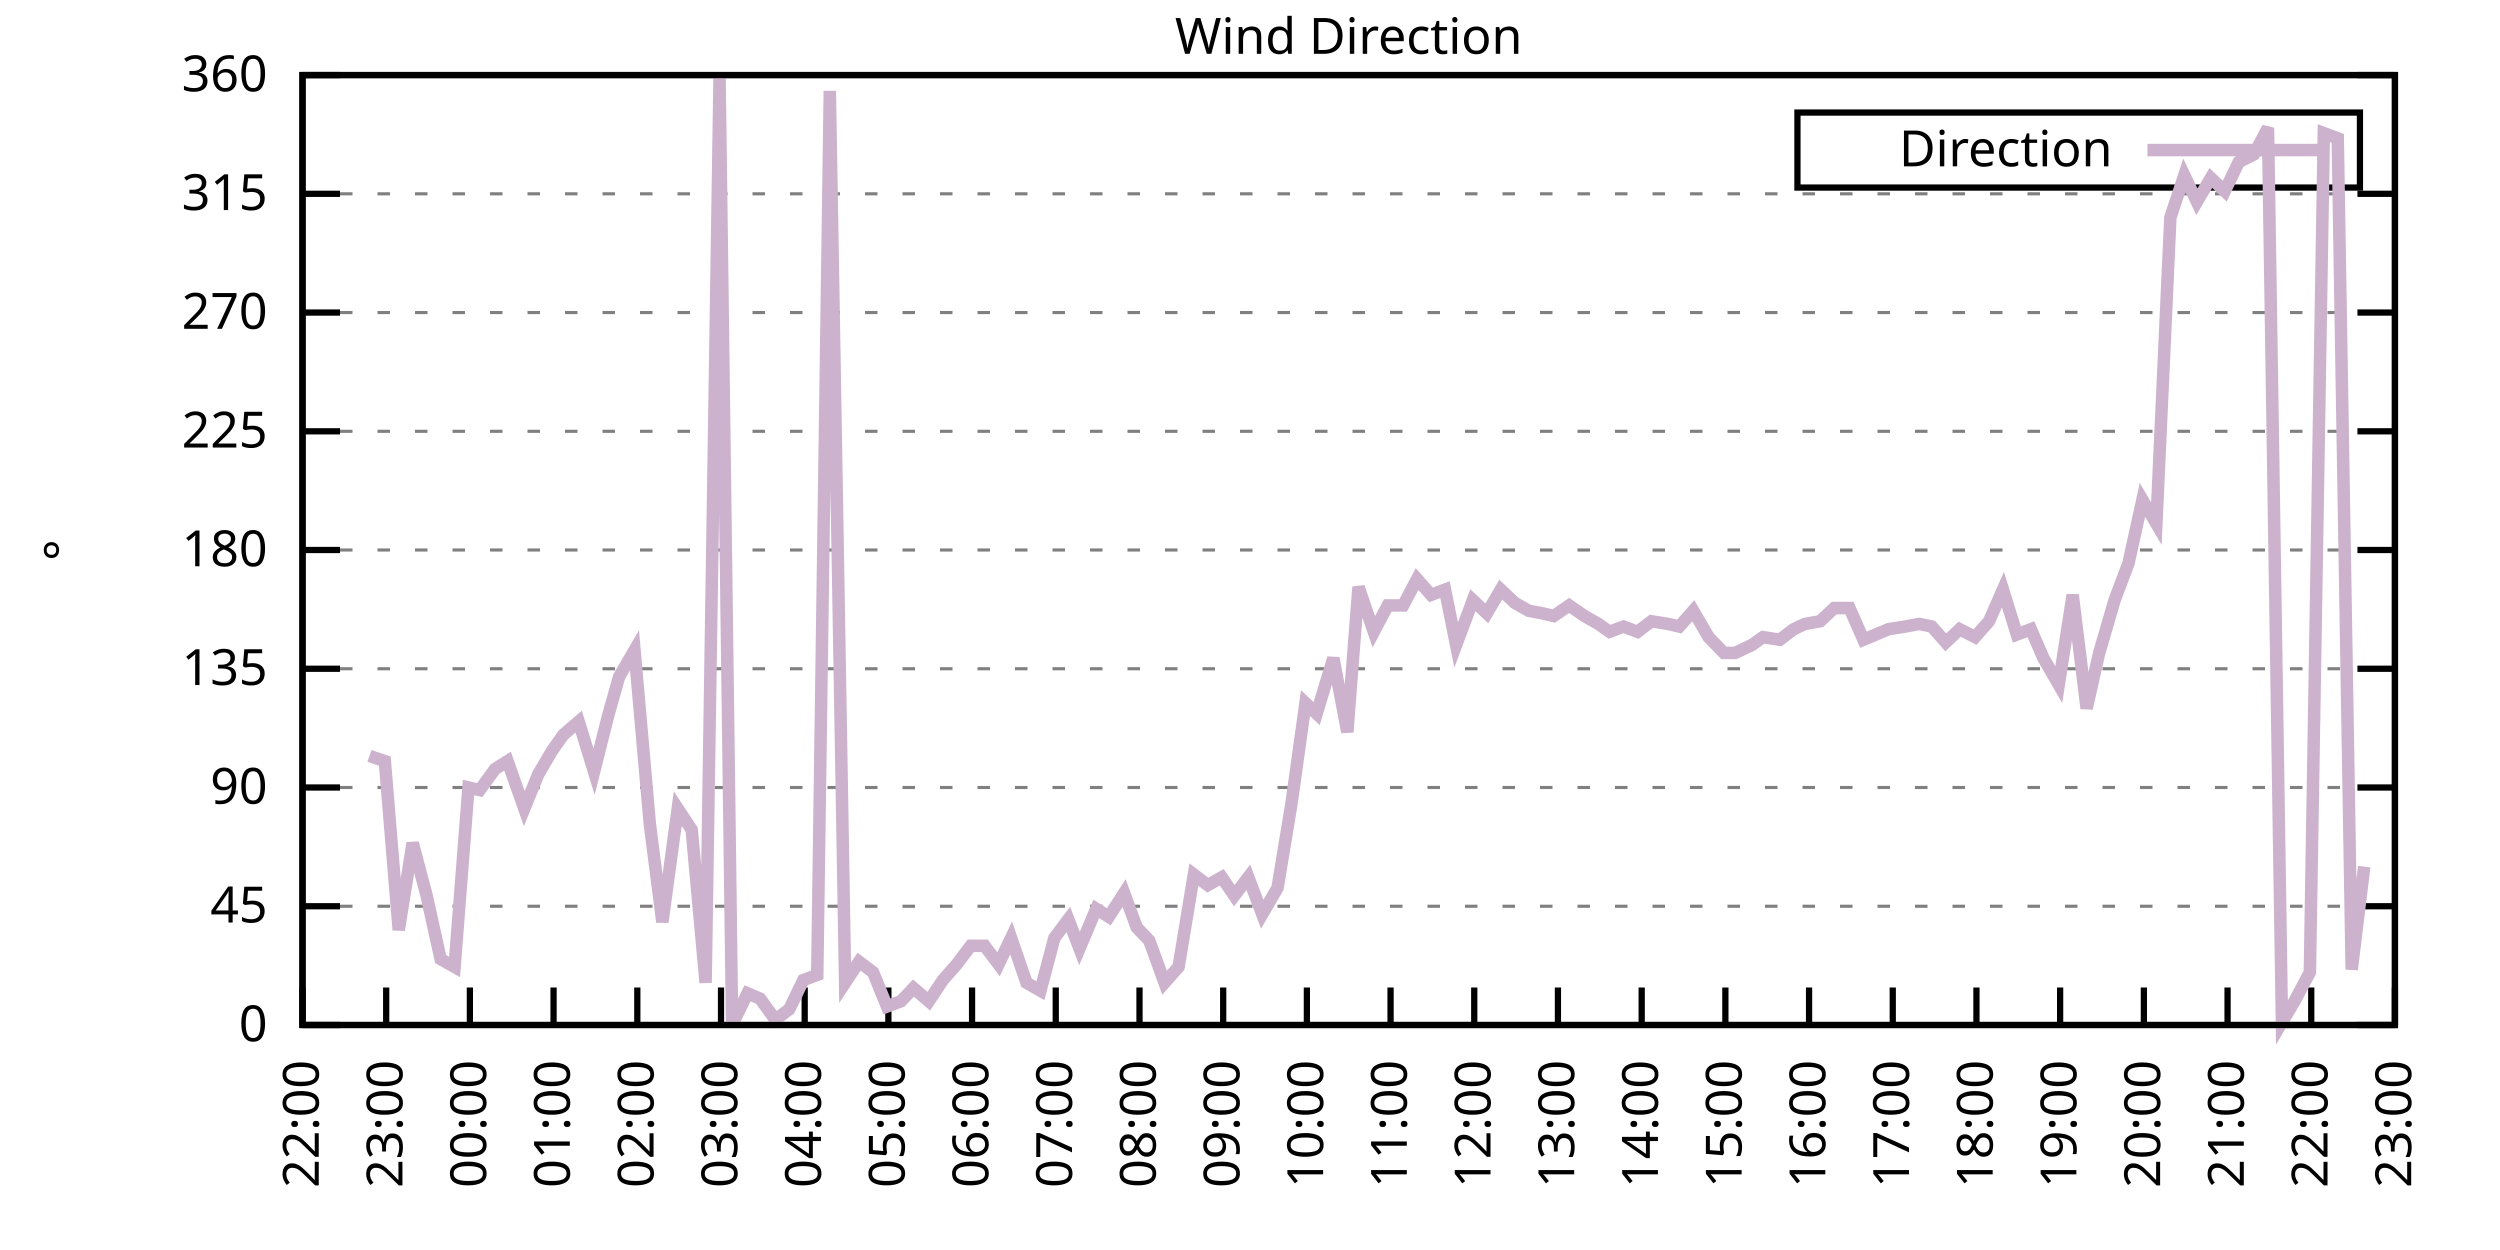
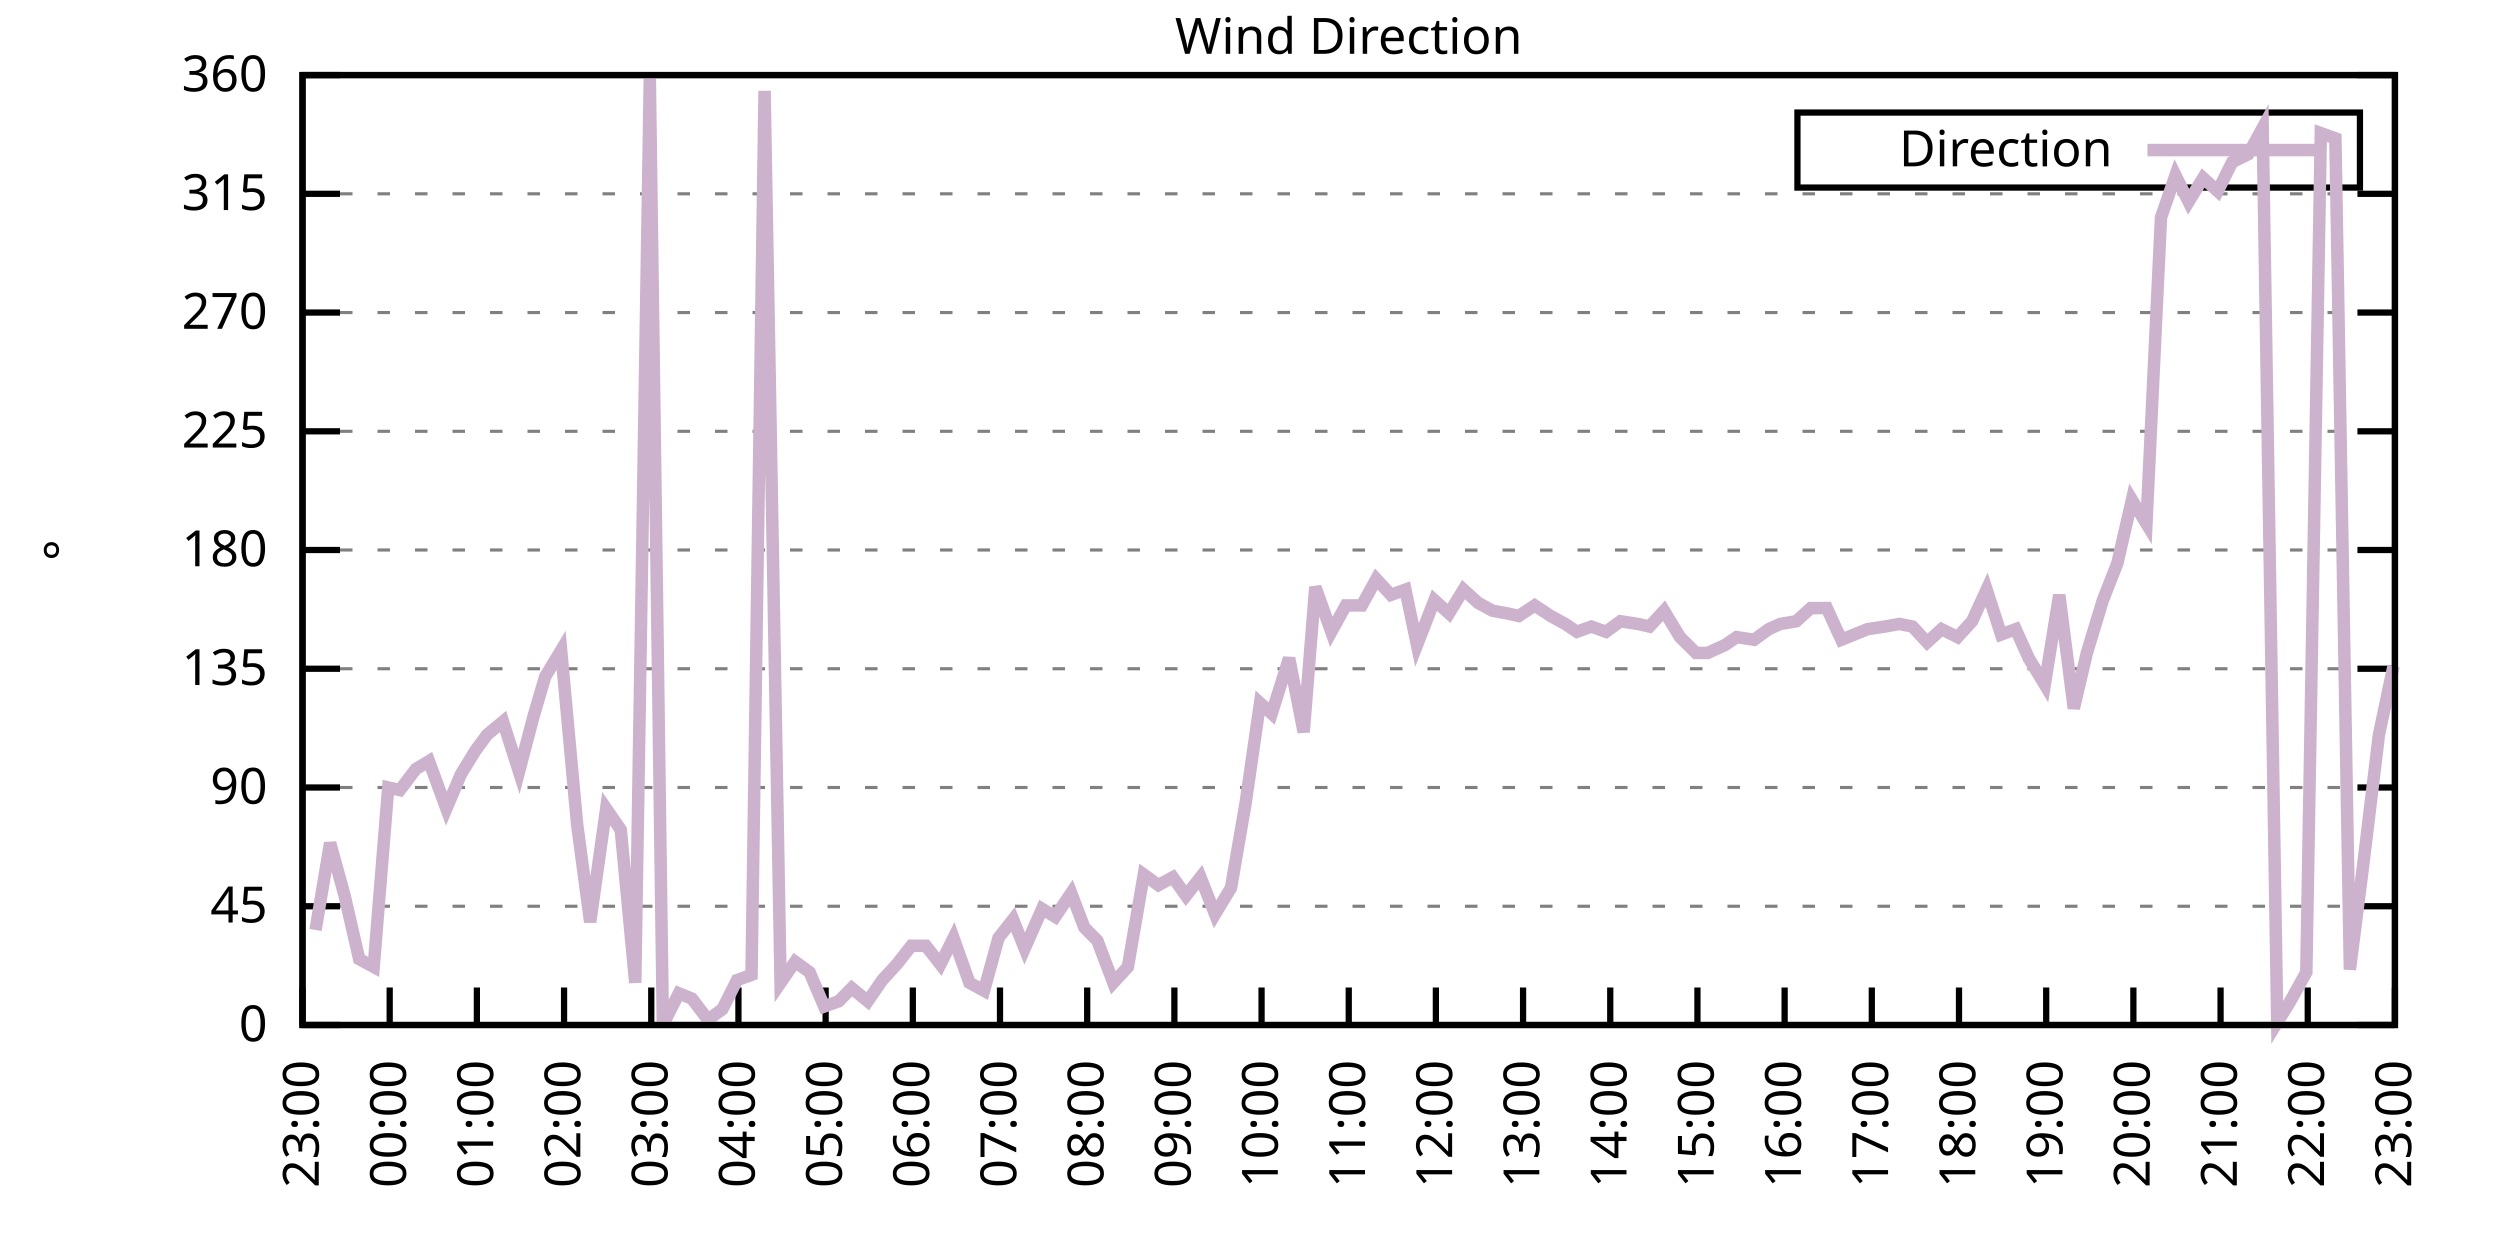
<svg xmlns="http://www.w3.org/2000/svg" xmlns:xlink="http://www.w3.org/1999/xlink" width="400" height="200" viewBox="0 0 400 200">
  <g id="gnuplot_canvas">
    <rect x="0" y="0" width="400" height="200" fill="none" />
    <defs>
      <circle id="gpDot" r="0.5" stroke-width="0.5" stroke="currentColor" />
      <path id="gpPt0" stroke-width="0.333" stroke="currentColor" d="M-1,0 h2 M0,-1 v2" />
      <path id="gpPt1" stroke-width="0.333" stroke="currentColor" d="M-1,-1 L1,1 M1,-1 L-1,1" />
      <path id="gpPt2" stroke-width="0.333" stroke="currentColor" d="M-1,0 L1,0 M0,-1 L0,1 M-1,-1 L1,1 M-1,1 L1,-1" />
      <rect id="gpPt3" stroke-width="0.333" stroke="currentColor" x="-1" y="-1" width="2" height="2" />
      <rect id="gpPt4" stroke-width="0.333" stroke="currentColor" fill="currentColor" x="-1" y="-1" width="2" height="2" />
      <circle id="gpPt5" stroke-width="0.333" stroke="currentColor" cx="0" cy="0" r="1" />
      <use xlink:href="#gpPt5" id="gpPt6" fill="currentColor" stroke="none" />
      <path id="gpPt7" stroke-width="0.333" stroke="currentColor" d="M0,-1.33 L-1.33,0.67 L1.33,0.67 z" />
      <use xlink:href="#gpPt7" id="gpPt8" fill="currentColor" stroke="none" />
      <use xlink:href="#gpPt7" id="gpPt9" stroke="currentColor" transform="rotate(180)" />
      <use xlink:href="#gpPt9" id="gpPt10" fill="currentColor" stroke="none" />
      <use xlink:href="#gpPt3" id="gpPt11" stroke="currentColor" transform="rotate(45)" />
      <use xlink:href="#gpPt11" id="gpPt12" fill="currentColor" stroke="none" />
      <path id="gpPt13" stroke-width="0.333" stroke="currentColor" d="M0,1.330 L1.265,0.411 L0.782,-1.067 L-0.782,-1.076 L-1.265,0.411 z" />
      <use xlink:href="#gpPt13" id="gpPt14" fill="currentColor" stroke="none" />
      <filter id="textbox" filterUnits="objectBoundingBox" x="0" y="0" height="1" width="1">
        <feFlood flood-color="white" flood-opacity="1" result="bgnd" />
        <feComposite in="SourceGraphic" in2="bgnd" operator="atop" />
      </filter>
      <filter id="greybox" filterUnits="objectBoundingBox" x="0" y="0" height="1" width="1">
        <feFlood flood-color="lightgrey" flood-opacity="1" result="grey" />
        <feComposite in="SourceGraphic" in2="grey" operator="atop" />
      </filter>
    </defs>
    <g fill="none" color="white" stroke="currentColor" stroke-width="1.00" stroke-linecap="butt" stroke-linejoin="miter">
</g>
    <g fill="none" color="black" stroke="currentColor" stroke-width="1.00" stroke-linecap="butt" stroke-linejoin="miter">
      <g stroke="none" shape-rendering="crispEdges">
        <polygon fill="rgb(255, 255, 255)" points="48.40,164.00 383.18,164.00 383.18,12.02 48.40,12.02 " />
      </g>
    </g>
    <g fill="none" color="black" stroke="currentColor" stroke-width="1.00" stroke-linecap="butt" stroke-linejoin="miter">
</g>
    <g fill="none" color="black" stroke="black" stroke-width="0.50" stroke-linecap="butt" stroke-linejoin="miter">
</g>
    <g fill="none" color="gray" stroke="currentColor" stroke-width="0.50" stroke-linecap="butt" stroke-linejoin="miter">
      <path stroke="gray" stroke-dasharray="2,4" class="gridline" d="M48.40,164.00 L383.19,164.00  " />
    </g>
    <g fill="none" color="gray" stroke="gray" stroke-width="1.00" stroke-linecap="butt" stroke-linejoin="miter">
</g>
    <g fill="none" color="black" stroke="currentColor" stroke-width="1.00" stroke-linecap="butt" stroke-linejoin="miter">
      <path stroke="black" d="M48.40,164.00 L54.40,164.00 M383.19,164.00 L377.19,164.00  " />
      <g transform="translate(42.80,166.60)" stroke="none" fill="black" font-family="Sans" font-size="8.00" text-anchor="end">
        <text>
          <tspan font-family="Sans"> 0</tspan>
        </text>
      </g>
    </g>
    <g fill="none" color="black" stroke="currentColor" stroke-width="1.00" stroke-linecap="butt" stroke-linejoin="miter">
</g>
    <g fill="none" color="black" stroke="black" stroke-width="0.50" stroke-linecap="butt" stroke-linejoin="miter">
</g>
    <g fill="none" color="gray" stroke="currentColor" stroke-width="0.50" stroke-linecap="butt" stroke-linejoin="miter">
      <path stroke="gray" stroke-dasharray="2,4" class="gridline" d="M48.40,145.00 L383.19,145.00  " />
    </g>
    <g fill="none" color="gray" stroke="gray" stroke-width="1.00" stroke-linecap="butt" stroke-linejoin="miter">
</g>
    <g fill="none" color="black" stroke="currentColor" stroke-width="1.00" stroke-linecap="butt" stroke-linejoin="miter">
      <path stroke="black" d="M48.40,145.00 L54.40,145.00 M383.19,145.00 L377.19,145.00  " />
      <g transform="translate(42.80,147.60)" stroke="none" fill="black" font-family="Sans" font-size="8.00" text-anchor="end">
        <text>
          <tspan font-family="Sans"> 45</tspan>
        </text>
      </g>
    </g>
    <g fill="none" color="black" stroke="currentColor" stroke-width="1.00" stroke-linecap="butt" stroke-linejoin="miter">
</g>
    <g fill="none" color="black" stroke="black" stroke-width="0.50" stroke-linecap="butt" stroke-linejoin="miter">
</g>
    <g fill="none" color="gray" stroke="currentColor" stroke-width="0.50" stroke-linecap="butt" stroke-linejoin="miter">
      <path stroke="gray" stroke-dasharray="2,4" class="gridline" d="M48.40,126.00 L383.19,126.00  " />
    </g>
    <g fill="none" color="gray" stroke="gray" stroke-width="1.00" stroke-linecap="butt" stroke-linejoin="miter">
</g>
    <g fill="none" color="black" stroke="currentColor" stroke-width="1.00" stroke-linecap="butt" stroke-linejoin="miter">
      <path stroke="black" d="M48.40,126.00 L54.40,126.00 M383.19,126.00 L377.19,126.00  " />
      <g transform="translate(42.80,128.60)" stroke="none" fill="black" font-family="Sans" font-size="8.00" text-anchor="end">
        <text>
          <tspan font-family="Sans"> 90</tspan>
        </text>
      </g>
    </g>
    <g fill="none" color="black" stroke="currentColor" stroke-width="1.00" stroke-linecap="butt" stroke-linejoin="miter">
</g>
    <g fill="none" color="black" stroke="black" stroke-width="0.50" stroke-linecap="butt" stroke-linejoin="miter">
</g>
    <g fill="none" color="gray" stroke="currentColor" stroke-width="0.50" stroke-linecap="butt" stroke-linejoin="miter">
      <path stroke="gray" stroke-dasharray="2,4" class="gridline" d="M48.40,107.00 L383.19,107.00  " />
    </g>
    <g fill="none" color="gray" stroke="gray" stroke-width="1.00" stroke-linecap="butt" stroke-linejoin="miter">
</g>
    <g fill="none" color="black" stroke="currentColor" stroke-width="1.00" stroke-linecap="butt" stroke-linejoin="miter">
      <path stroke="black" d="M48.40,107.00 L54.40,107.00 M383.19,107.00 L377.19,107.00  " />
      <g transform="translate(42.80,109.60)" stroke="none" fill="black" font-family="Sans" font-size="8.00" text-anchor="end">
        <text>
          <tspan font-family="Sans"> 135</tspan>
        </text>
      </g>
    </g>
    <g fill="none" color="black" stroke="currentColor" stroke-width="1.00" stroke-linecap="butt" stroke-linejoin="miter">
</g>
    <g fill="none" color="black" stroke="black" stroke-width="0.50" stroke-linecap="butt" stroke-linejoin="miter">
</g>
    <g fill="none" color="gray" stroke="currentColor" stroke-width="0.50" stroke-linecap="butt" stroke-linejoin="miter">
      <path stroke="gray" stroke-dasharray="2,4" class="gridline" d="M48.40,88.00 L383.19,88.00  " />
    </g>
    <g fill="none" color="gray" stroke="gray" stroke-width="1.00" stroke-linecap="butt" stroke-linejoin="miter">
</g>
    <g fill="none" color="black" stroke="currentColor" stroke-width="1.00" stroke-linecap="butt" stroke-linejoin="miter">
      <path stroke="black" d="M48.40,88.00 L54.40,88.00 M383.19,88.00 L377.19,88.00  " />
      <g transform="translate(42.80,90.60)" stroke="none" fill="black" font-family="Sans" font-size="8.00" text-anchor="end">
        <text>
          <tspan font-family="Sans"> 180</tspan>
        </text>
      </g>
    </g>
    <g fill="none" color="black" stroke="currentColor" stroke-width="1.00" stroke-linecap="butt" stroke-linejoin="miter">
</g>
    <g fill="none" color="black" stroke="black" stroke-width="0.50" stroke-linecap="butt" stroke-linejoin="miter">
</g>
    <g fill="none" color="gray" stroke="currentColor" stroke-width="0.50" stroke-linecap="butt" stroke-linejoin="miter">
      <path stroke="gray" stroke-dasharray="2,4" class="gridline" d="M48.40,69.01 L383.19,69.01  " />
    </g>
    <g fill="none" color="gray" stroke="gray" stroke-width="1.00" stroke-linecap="butt" stroke-linejoin="miter">
</g>
    <g fill="none" color="black" stroke="currentColor" stroke-width="1.00" stroke-linecap="butt" stroke-linejoin="miter">
      <path stroke="black" d="M48.40,69.01 L54.40,69.01 M383.19,69.01 L377.19,69.01  " />
      <g transform="translate(42.80,71.61)" stroke="none" fill="black" font-family="Sans" font-size="8.00" text-anchor="end">
        <text>
          <tspan font-family="Sans"> 225</tspan>
        </text>
      </g>
    </g>
    <g fill="none" color="black" stroke="currentColor" stroke-width="1.00" stroke-linecap="butt" stroke-linejoin="miter">
</g>
    <g fill="none" color="black" stroke="black" stroke-width="0.50" stroke-linecap="butt" stroke-linejoin="miter">
</g>
    <g fill="none" color="gray" stroke="currentColor" stroke-width="0.50" stroke-linecap="butt" stroke-linejoin="miter">
      <path stroke="gray" stroke-dasharray="2,4" class="gridline" d="M48.40,50.01 L383.19,50.01  " />
    </g>
    <g fill="none" color="gray" stroke="gray" stroke-width="1.00" stroke-linecap="butt" stroke-linejoin="miter">
</g>
    <g fill="none" color="black" stroke="currentColor" stroke-width="1.00" stroke-linecap="butt" stroke-linejoin="miter">
      <path stroke="black" d="M48.40,50.01 L54.40,50.01 M383.19,50.01 L377.19,50.01  " />
      <g transform="translate(42.80,52.61)" stroke="none" fill="black" font-family="Sans" font-size="8.00" text-anchor="end">
        <text>
          <tspan font-family="Sans"> 270</tspan>
        </text>
      </g>
    </g>
    <g fill="none" color="black" stroke="currentColor" stroke-width="1.00" stroke-linecap="butt" stroke-linejoin="miter">
</g>
    <g fill="none" color="black" stroke="black" stroke-width="0.50" stroke-linecap="butt" stroke-linejoin="miter">
</g>
    <g fill="none" color="gray" stroke="currentColor" stroke-width="0.50" stroke-linecap="butt" stroke-linejoin="miter">
      <path stroke="gray" stroke-dasharray="2,4" class="gridline" d="M48.40,31.01 L383.19,31.01  " />
    </g>
    <g fill="none" color="gray" stroke="gray" stroke-width="1.00" stroke-linecap="butt" stroke-linejoin="miter">
</g>
    <g fill="none" color="black" stroke="currentColor" stroke-width="1.00" stroke-linecap="butt" stroke-linejoin="miter">
      <path stroke="black" d="M48.40,31.01 L54.40,31.01 M383.19,31.01 L377.19,31.01  " />
      <g transform="translate(42.80,33.61)" stroke="none" fill="black" font-family="Sans" font-size="8.00" text-anchor="end">
        <text>
          <tspan font-family="Sans"> 315</tspan>
        </text>
      </g>
    </g>
    <g fill="none" color="black" stroke="currentColor" stroke-width="1.00" stroke-linecap="butt" stroke-linejoin="miter">
</g>
    <g fill="none" color="black" stroke="black" stroke-width="0.50" stroke-linecap="butt" stroke-linejoin="miter">
</g>
    <g fill="none" color="gray" stroke="currentColor" stroke-width="0.50" stroke-linecap="butt" stroke-linejoin="miter">
      <path stroke="gray" stroke-dasharray="2,4" class="gridline" d="M48.40,12.01 L383.19,12.01  " />
    </g>
    <g fill="none" color="gray" stroke="gray" stroke-width="1.00" stroke-linecap="butt" stroke-linejoin="miter">
</g>
    <g fill="none" color="black" stroke="currentColor" stroke-width="1.00" stroke-linecap="butt" stroke-linejoin="miter">
      <path stroke="black" d="M48.40,12.01 L54.40,12.01 M383.19,12.01 L377.19,12.01  " />
      <g transform="translate(42.80,14.61)" stroke="none" fill="black" font-family="Sans" font-size="8.00" text-anchor="end">
        <text>
          <tspan font-family="Sans"> 360</tspan>
        </text>
      </g>
    </g>
    <g fill="none" color="black" stroke="currentColor" stroke-width="1.00" stroke-linecap="butt" stroke-linejoin="miter">
      <path stroke="black" d="M48.40,164.00 L48.40,158.00  " />
      <g transform="translate(51.00,169.60) rotate(270.00)" stroke="none" fill="black" font-family="Sans" font-size="8.00" text-anchor="end">
        <text>
-           <tspan font-family="Sans">22:00</tspan>
-         </text>
-       </g>
-     </g>
-     <g fill="none" color="black" stroke="currentColor" stroke-width="1.00" stroke-linecap="butt" stroke-linejoin="miter">
-       <path stroke="black" d="M61.79,164.00 L61.79,158.00  " />
-       <g transform="translate(64.39,169.60) rotate(270.00)" stroke="none" fill="black" font-family="Sans" font-size="8.00" text-anchor="end">
-         <text>
          <tspan font-family="Sans">23:00</tspan>
        </text>
      </g>
    </g>
    <g fill="none" color="black" stroke="currentColor" stroke-width="1.00" stroke-linecap="butt" stroke-linejoin="miter">
-       <path stroke="black" d="M75.18,164.00 L75.18,158.00  " />
-       <g transform="translate(77.78,169.60) rotate(270.00)" stroke="none" fill="black" font-family="Sans" font-size="8.00" text-anchor="end">
+       <path stroke="black" d="M62.35,164.00 L62.35,158.00  " />
+       <g transform="translate(64.95,169.60) rotate(270.00)" stroke="none" fill="black" font-family="Sans" font-size="8.00" text-anchor="end">
        <text>
          <tspan font-family="Sans">00:00</tspan>
        </text>
      </g>
    </g>
    <g fill="none" color="black" stroke="currentColor" stroke-width="1.00" stroke-linecap="butt" stroke-linejoin="miter">
-       <path stroke="black" d="M88.57,164.00 L88.57,158.00  " />
-       <g transform="translate(91.17,169.60) rotate(270.00)" stroke="none" fill="black" font-family="Sans" font-size="8.00" text-anchor="end">
+       <path stroke="black" d="M76.30,164.00 L76.30,158.00  " />
+       <g transform="translate(78.90,169.60) rotate(270.00)" stroke="none" fill="black" font-family="Sans" font-size="8.00" text-anchor="end">
        <text>
          <tspan font-family="Sans">01:00</tspan>
        </text>
      </g>
    </g>
    <g fill="none" color="black" stroke="currentColor" stroke-width="1.00" stroke-linecap="butt" stroke-linejoin="miter">
-       <path stroke="black" d="M101.97,164.00 L101.97,158.00  " />
-       <g transform="translate(104.57,169.60) rotate(270.00)" stroke="none" fill="black" font-family="Sans" font-size="8.00" text-anchor="end">
+       <path stroke="black" d="M90.25,164.00 L90.25,158.00  " />
+       <g transform="translate(92.85,169.60) rotate(270.00)" stroke="none" fill="black" font-family="Sans" font-size="8.00" text-anchor="end">
        <text>
          <tspan font-family="Sans">02:00</tspan>
        </text>
      </g>
    </g>
    <g fill="none" color="black" stroke="currentColor" stroke-width="1.00" stroke-linecap="butt" stroke-linejoin="miter">
-       <path stroke="black" d="M115.36,164.00 L115.36,158.00  " />
-       <g transform="translate(117.96,169.60) rotate(270.00)" stroke="none" fill="black" font-family="Sans" font-size="8.00" text-anchor="end">
+       <path stroke="black" d="M104.20,164.00 L104.20,158.00  " />
+       <g transform="translate(106.80,169.60) rotate(270.00)" stroke="none" fill="black" font-family="Sans" font-size="8.00" text-anchor="end">
        <text>
          <tspan font-family="Sans">03:00</tspan>
        </text>
      </g>
    </g>
    <g fill="none" color="black" stroke="currentColor" stroke-width="1.00" stroke-linecap="butt" stroke-linejoin="miter">
-       <path stroke="black" d="M128.75,164.00 L128.75,158.00  " />
-       <g transform="translate(131.35,169.60) rotate(270.00)" stroke="none" fill="black" font-family="Sans" font-size="8.00" text-anchor="end">
+       <path stroke="black" d="M118.15,164.00 L118.15,158.00  " />
+       <g transform="translate(120.75,169.60) rotate(270.00)" stroke="none" fill="black" font-family="Sans" font-size="8.00" text-anchor="end">
        <text>
          <tspan font-family="Sans">04:00</tspan>
        </text>
      </g>
    </g>
    <g fill="none" color="black" stroke="currentColor" stroke-width="1.00" stroke-linecap="butt" stroke-linejoin="miter">
-       <path stroke="black" d="M142.14,164.00 L142.14,158.00  " />
-       <g transform="translate(144.74,169.60) rotate(270.00)" stroke="none" fill="black" font-family="Sans" font-size="8.00" text-anchor="end">
+       <path stroke="black" d="M132.10,164.00 L132.10,158.00  " />
+       <g transform="translate(134.70,169.60) rotate(270.00)" stroke="none" fill="black" font-family="Sans" font-size="8.00" text-anchor="end">
        <text>
          <tspan font-family="Sans">05:00</tspan>
        </text>
      </g>
    </g>
    <g fill="none" color="black" stroke="currentColor" stroke-width="1.00" stroke-linecap="butt" stroke-linejoin="miter">
-       <path stroke="black" d="M155.53,164.00 L155.53,158.00  " />
-       <g transform="translate(158.13,169.60) rotate(270.00)" stroke="none" fill="black" font-family="Sans" font-size="8.00" text-anchor="end">
+       <path stroke="black" d="M146.05,164.00 L146.05,158.00  " />
+       <g transform="translate(148.65,169.60) rotate(270.00)" stroke="none" fill="black" font-family="Sans" font-size="8.00" text-anchor="end">
        <text>
          <tspan font-family="Sans">06:00</tspan>
        </text>
      </g>
    </g>
    <g fill="none" color="black" stroke="currentColor" stroke-width="1.00" stroke-linecap="butt" stroke-linejoin="miter">
-       <path stroke="black" d="M168.92,164.00 L168.92,158.00  " />
-       <g transform="translate(171.52,169.60) rotate(270.00)" stroke="none" fill="black" font-family="Sans" font-size="8.00" text-anchor="end">
+       <path stroke="black" d="M160.00,164.00 L160.00,158.00  " />
+       <g transform="translate(162.60,169.60) rotate(270.00)" stroke="none" fill="black" font-family="Sans" font-size="8.00" text-anchor="end">
        <text>
          <tspan font-family="Sans">07:00</tspan>
        </text>
      </g>
    </g>
    <g fill="none" color="black" stroke="currentColor" stroke-width="1.00" stroke-linecap="butt" stroke-linejoin="miter">
-       <path stroke="black" d="M182.32,164.00 L182.32,158.00  " />
-       <g transform="translate(184.92,169.60) rotate(270.00)" stroke="none" fill="black" font-family="Sans" font-size="8.00" text-anchor="end">
+       <path stroke="black" d="M173.95,164.00 L173.95,158.00  " />
+       <g transform="translate(176.55,169.60) rotate(270.00)" stroke="none" fill="black" font-family="Sans" font-size="8.00" text-anchor="end">
        <text>
          <tspan font-family="Sans">08:00</tspan>
        </text>
      </g>
    </g>
    <g fill="none" color="black" stroke="currentColor" stroke-width="1.00" stroke-linecap="butt" stroke-linejoin="miter">
-       <path stroke="black" d="M195.71,164.00 L195.71,158.00  " />
-       <g transform="translate(198.31,169.60) rotate(270.00)" stroke="none" fill="black" font-family="Sans" font-size="8.00" text-anchor="end">
+       <path stroke="black" d="M187.90,164.00 L187.90,158.00  " />
+       <g transform="translate(190.50,169.60) rotate(270.00)" stroke="none" fill="black" font-family="Sans" font-size="8.00" text-anchor="end">
        <text>
          <tspan font-family="Sans">09:00</tspan>
        </text>
      </g>
    </g>
    <g fill="none" color="black" stroke="currentColor" stroke-width="1.00" stroke-linecap="butt" stroke-linejoin="miter">
-       <path stroke="black" d="M209.10,164.00 L209.10,158.00  " />
-       <g transform="translate(211.70,169.60) rotate(270.00)" stroke="none" fill="black" font-family="Sans" font-size="8.00" text-anchor="end">
+       <path stroke="black" d="M201.85,164.00 L201.85,158.00  " />
+       <g transform="translate(204.45,169.60) rotate(270.00)" stroke="none" fill="black" font-family="Sans" font-size="8.00" text-anchor="end">
        <text>
          <tspan font-family="Sans">10:00</tspan>
        </text>
      </g>
    </g>
    <g fill="none" color="black" stroke="currentColor" stroke-width="1.00" stroke-linecap="butt" stroke-linejoin="miter">
-       <path stroke="black" d="M222.49,164.00 L222.49,158.00  " />
-       <g transform="translate(225.09,169.60) rotate(270.00)" stroke="none" fill="black" font-family="Sans" font-size="8.00" text-anchor="end">
+       <path stroke="black" d="M215.80,164.00 L215.80,158.00  " />
+       <g transform="translate(218.40,169.60) rotate(270.00)" stroke="none" fill="black" font-family="Sans" font-size="8.00" text-anchor="end">
        <text>
          <tspan font-family="Sans">11:00</tspan>
        </text>
      </g>
    </g>
    <g fill="none" color="black" stroke="currentColor" stroke-width="1.00" stroke-linecap="butt" stroke-linejoin="miter">
-       <path stroke="black" d="M235.88,164.00 L235.88,158.00  " />
-       <g transform="translate(238.48,169.60) rotate(270.00)" stroke="none" fill="black" font-family="Sans" font-size="8.00" text-anchor="end">
+       <path stroke="black" d="M229.74,164.00 L229.74,158.00  " />
+       <g transform="translate(232.34,169.60) rotate(270.00)" stroke="none" fill="black" font-family="Sans" font-size="8.00" text-anchor="end">
        <text>
          <tspan font-family="Sans">12:00</tspan>
        </text>
      </g>
    </g>
    <g fill="none" color="black" stroke="currentColor" stroke-width="1.00" stroke-linecap="butt" stroke-linejoin="miter">
-       <path stroke="black" d="M249.27,164.00 L249.27,158.00  " />
-       <g transform="translate(251.87,169.60) rotate(270.00)" stroke="none" fill="black" font-family="Sans" font-size="8.00" text-anchor="end">
+       <path stroke="black" d="M243.69,164.00 L243.69,158.00  " />
+       <g transform="translate(246.29,169.60) rotate(270.00)" stroke="none" fill="black" font-family="Sans" font-size="8.00" text-anchor="end">
        <text>
          <tspan font-family="Sans">13:00</tspan>
        </text>
      </g>
    </g>
    <g fill="none" color="black" stroke="currentColor" stroke-width="1.00" stroke-linecap="butt" stroke-linejoin="miter">
-       <path stroke="black" d="M262.67,164.00 L262.67,158.00  " />
-       <g transform="translate(265.27,169.60) rotate(270.00)" stroke="none" fill="black" font-family="Sans" font-size="8.00" text-anchor="end">
+       <path stroke="black" d="M257.64,164.00 L257.64,158.00  " />
+       <g transform="translate(260.24,169.60) rotate(270.00)" stroke="none" fill="black" font-family="Sans" font-size="8.00" text-anchor="end">
        <text>
          <tspan font-family="Sans">14:00</tspan>
        </text>
      </g>
    </g>
    <g fill="none" color="black" stroke="currentColor" stroke-width="1.00" stroke-linecap="butt" stroke-linejoin="miter">
-       <path stroke="black" d="M276.06,164.00 L276.06,158.00  " />
-       <g transform="translate(278.66,169.60) rotate(270.00)" stroke="none" fill="black" font-family="Sans" font-size="8.00" text-anchor="end">
+       <path stroke="black" d="M271.59,164.00 L271.59,158.00  " />
+       <g transform="translate(274.19,169.60) rotate(270.00)" stroke="none" fill="black" font-family="Sans" font-size="8.00" text-anchor="end">
        <text>
          <tspan font-family="Sans">15:00</tspan>
        </text>
      </g>
    </g>
    <g fill="none" color="black" stroke="currentColor" stroke-width="1.00" stroke-linecap="butt" stroke-linejoin="miter">
-       <path stroke="black" d="M289.45,164.00 L289.45,158.00  " />
-       <g transform="translate(292.05,169.60) rotate(270.00)" stroke="none" fill="black" font-family="Sans" font-size="8.00" text-anchor="end">
+       <path stroke="black" d="M285.54,164.00 L285.54,158.00  " />
+       <g transform="translate(288.14,169.60) rotate(270.00)" stroke="none" fill="black" font-family="Sans" font-size="8.00" text-anchor="end">
        <text>
          <tspan font-family="Sans">16:00</tspan>
        </text>
      </g>
    </g>
    <g fill="none" color="black" stroke="currentColor" stroke-width="1.00" stroke-linecap="butt" stroke-linejoin="miter">
-       <path stroke="black" d="M302.84,164.00 L302.84,158.00  " />
-       <g transform="translate(305.44,169.60) rotate(270.00)" stroke="none" fill="black" font-family="Sans" font-size="8.00" text-anchor="end">
+       <path stroke="black" d="M299.49,164.00 L299.49,158.00  " />
+       <g transform="translate(302.09,169.60) rotate(270.00)" stroke="none" fill="black" font-family="Sans" font-size="8.00" text-anchor="end">
        <text>
          <tspan font-family="Sans">17:00</tspan>
        </text>
      </g>
    </g>
    <g fill="none" color="black" stroke="currentColor" stroke-width="1.00" stroke-linecap="butt" stroke-linejoin="miter">
-       <path stroke="black" d="M316.23,164.00 L316.23,158.00  " />
-       <g transform="translate(318.83,169.60) rotate(270.00)" stroke="none" fill="black" font-family="Sans" font-size="8.00" text-anchor="end">
+       <path stroke="black" d="M313.44,164.00 L313.44,158.00  " />
+       <g transform="translate(316.04,169.60) rotate(270.00)" stroke="none" fill="black" font-family="Sans" font-size="8.00" text-anchor="end">
        <text>
          <tspan font-family="Sans">18:00</tspan>
        </text>
      </g>
    </g>
    <g fill="none" color="black" stroke="currentColor" stroke-width="1.00" stroke-linecap="butt" stroke-linejoin="miter">
-       <path stroke="black" d="M329.62,164.00 L329.62,158.00  " />
-       <g transform="translate(332.22,169.60) rotate(270.00)" stroke="none" fill="black" font-family="Sans" font-size="8.00" text-anchor="end">
+       <path stroke="black" d="M327.39,164.00 L327.39,158.00  " />
+       <g transform="translate(329.99,169.60) rotate(270.00)" stroke="none" fill="black" font-family="Sans" font-size="8.00" text-anchor="end">
        <text>
          <tspan font-family="Sans">19:00</tspan>
        </text>
      </g>
    </g>
    <g fill="none" color="black" stroke="currentColor" stroke-width="1.00" stroke-linecap="butt" stroke-linejoin="miter">
-       <path stroke="black" d="M343.02,164.00 L343.02,158.00  " />
-       <g transform="translate(345.62,169.60) rotate(270.00)" stroke="none" fill="black" font-family="Sans" font-size="8.00" text-anchor="end">
+       <path stroke="black" d="M341.34,164.00 L341.34,158.00  " />
+       <g transform="translate(343.94,169.60) rotate(270.00)" stroke="none" fill="black" font-family="Sans" font-size="8.00" text-anchor="end">
        <text>
          <tspan font-family="Sans">20:00</tspan>
        </text>
      </g>
    </g>
    <g fill="none" color="black" stroke="currentColor" stroke-width="1.00" stroke-linecap="butt" stroke-linejoin="miter">
-       <path stroke="black" d="M356.41,164.00 L356.41,158.00  " />
-       <g transform="translate(359.01,169.60) rotate(270.00)" stroke="none" fill="black" font-family="Sans" font-size="8.00" text-anchor="end">
+       <path stroke="black" d="M355.29,164.00 L355.29,158.00  " />
+       <g transform="translate(357.89,169.60) rotate(270.00)" stroke="none" fill="black" font-family="Sans" font-size="8.00" text-anchor="end">
        <text>
          <tspan font-family="Sans">21:00</tspan>
        </text>
      </g>
    </g>
    <g fill="none" color="black" stroke="currentColor" stroke-width="1.00" stroke-linecap="butt" stroke-linejoin="miter">
-       <path stroke="black" d="M369.80,164.00 L369.80,158.00  " />
-       <g transform="translate(372.40,169.60) rotate(270.00)" stroke="none" fill="black" font-family="Sans" font-size="8.00" text-anchor="end">
+       <path stroke="black" d="M369.24,164.00 L369.24,158.00  " />
+       <g transform="translate(371.84,169.60) rotate(270.00)" stroke="none" fill="black" font-family="Sans" font-size="8.00" text-anchor="end">
        <text>
          <tspan font-family="Sans">22:00</tspan>
        </text>
      </g>
    </g>
    <g fill="none" color="black" stroke="currentColor" stroke-width="1.00" stroke-linecap="butt" stroke-linejoin="miter">
      <path stroke="black" d="M383.19,164.00 L383.19,158.00  " />
      <g transform="translate(385.79,169.60) rotate(270.00)" stroke="none" fill="black" font-family="Sans" font-size="8.00" text-anchor="end">
        <text>
          <tspan font-family="Sans">23:00</tspan>
        </text>
      </g>
    </g>
    <g fill="none" color="black" stroke="currentColor" stroke-width="1.00" stroke-linecap="butt" stroke-linejoin="miter">
</g>
    <g fill="none" color="black" stroke="currentColor" stroke-width="1.00" stroke-linecap="butt" stroke-linejoin="miter">
      <path stroke="black" d="M48.40,12.01 L48.40,164.00 L383.19,164.00 L383.19,12.01 L48.40,12.01 Z  " />
    </g>
    <g fill="none" color="black" stroke="currentColor" stroke-width="1.00" stroke-linecap="butt" stroke-linejoin="miter">
</g>
    <g fill="none" color="black" stroke="currentColor" stroke-width="1.00" stroke-linecap="butt" stroke-linejoin="miter">
      <path stroke="black" d="M287.59,30.01 L287.59,18.01 L377.59,18.01 L377.59,30.01 L287.59,30.01 Z  " />
    </g>
    <g id="Wind_direction_plot_1">
      <g fill="none" color="white" stroke="black" stroke-width="2.00" stroke-linecap="butt" stroke-linejoin="miter">
</g>
      <g fill="none" color="black" stroke="currentColor" stroke-width="2.00" stroke-linecap="butt" stroke-linejoin="miter">
        <g transform="translate(337.99,26.61)" stroke="none" fill="black" font-family="Sans" font-size="8.00" text-anchor="end">
          <text>
            <tspan font-family="Sans">Direction</tspan>
          </text>
        </g>
      </g>
      <g fill="none" color="black" stroke="currentColor" stroke-width="2.00" stroke-linecap="butt" stroke-linejoin="miter">
-         <path stroke="rgb(204, 178, 204)" d="M343.59,24.01 L371.99,24.01 M59.11,120.94 L61.57,121.78 L63.80,148.80 L66.03,134.87 L68.26,143.31 L70.50,153.45   L72.73,154.71 L74.96,126.00 L76.75,126.42 L79.20,123.05 L81.21,121.78 L83.89,129.38 L86.12,123.89 L88.35,120.09   L90.14,117.56 L92.59,115.45 L95.05,123.47 L97.28,114.60 L99.06,108.27 L101.52,104.05 L103.98,131.91 L105.98,147.53   L108.44,129.38 L110.67,132.76 L112.90,157.24 L115.13,12.43 L117.14,164.00 L119.60,158.93 L121.61,159.78 L124.06,163.16   L126.29,161.47 L128.53,156.82 L130.76,155.98 L132.77,14.54 L135.22,157.24 L137.45,153.87 L139.69,155.56 L141.92,161.04   L144.15,160.20 L146.16,158.09 L148.61,160.20 L150.85,156.82 L153.08,154.29 L155.31,151.33 L157.54,151.33 L159.77,154.29   L161.78,150.07 L164.24,157.24 L166.47,158.51 L168.70,150.07 L170.93,147.11 L172.72,151.76 L175.40,145.42 L177.41,146.69   L179.86,142.89 L181.87,148.38 L183.88,150.49 L186.33,157.24 L188.57,154.71 L191.02,139.93 L193.25,141.62 L195.48,140.36   L197.49,143.31 L199.73,140.36 L201.96,146.27 L204.41,142.05 L206.64,128.54 L208.88,112.49 L210.66,114.18 L213.34,105.31   L215.57,117.14 L217.36,93.92 L219.81,101.09 L222.04,96.87 L224.50,96.87 L226.73,92.65 L228.96,95.18 L231.20,94.34   L232.98,103.20 L235.66,96.03 L237.89,98.14 L240.12,94.34 L242.36,96.45 L244.59,97.72 L246.82,98.14 L248.60,98.56   L251.06,96.87 L253.51,98.56 L255.75,99.83 L257.53,101.09 L259.76,100.25 L262.00,101.09 L264.23,99.40 L266.91,99.83   L268.69,100.25 L270.92,97.72 L273.38,101.94 L275.83,104.47 L277.62,104.47 L280.30,103.20 L282.08,101.94 L284.76,102.36   L286.99,100.67 L288.78,99.83 L291.23,99.40 L293.47,97.29 L295.92,97.29 L298.15,102.36 L302.17,100.67 L304.85,100.25   L307.08,99.83 L309.09,100.25 L311.32,102.78 L313.55,100.67 L316.01,101.94 L318.24,99.40 L320.47,94.34 L322.70,101.52   L324.94,100.67 L326.95,105.31 L329.40,109.54 L331.63,95.18 L333.86,113.34 L335.87,104.47 L338.33,96.03 L340.56,90.12   L342.79,79.98 L345.02,83.78 L347.26,34.81 L349.49,28.05 L351.50,32.28 L353.73,28.48 L355.96,30.59 L358.19,25.94   L360.65,24.68 L362.88,20.45 L365.11,163.58 L367.12,160.20 L369.58,155.56 L371.81,21.30 L374.04,22.14 L376.27,155.13   L378.28,138.67  " />
+         <path stroke="rgb(204, 178, 204)" d="M343.59,24.01 L371.99,24.01 M50.49,148.80 L52.82,134.87 L55.14,143.31 L57.47,153.45 L59.79,154.71 L62.12,126.00   L63.98,126.42 L66.53,123.05 L68.63,121.78 L71.42,129.38 L73.74,123.89 L76.07,120.09 L77.93,117.56 L80.48,115.45   L83.04,123.47 L85.37,114.60 L87.23,108.27 L89.78,104.05 L92.34,131.91 L94.43,147.53 L96.99,129.38 L99.32,132.76   L101.64,157.24 L103.97,12.43 L106.06,164.00 L108.62,158.93 L110.71,159.78 L113.27,163.16 L115.59,161.47 L117.92,156.82   L120.24,155.98 L122.33,14.54 L124.89,157.24 L127.22,153.87 L129.54,155.56 L131.87,161.04 L134.19,160.20 L136.28,158.09   L138.84,160.20 L141.16,156.82 L143.49,154.29 L145.81,151.33 L148.14,151.33 L150.46,154.29 L152.56,150.07 L155.11,157.24   L157.44,158.51 L159.76,150.07 L162.09,147.11 L163.95,151.76 L166.74,145.42 L168.83,146.69 L171.39,142.89 L173.48,148.38   L175.57,150.49 L178.13,157.24 L180.46,154.71 L183.01,139.93 L185.34,141.62 L187.66,140.36 L189.76,143.31 L192.08,140.36   L194.41,146.27 L196.96,142.05 L199.29,128.54 L201.61,112.49 L203.47,114.18 L206.26,105.31 L208.59,117.14 L210.45,93.92   L213.01,101.09 L215.33,96.87 L217.89,96.87 L220.21,92.65 L222.54,95.18 L224.86,94.34 L226.72,103.20 L229.51,96.03   L231.84,98.14 L234.16,94.34 L236.49,96.45 L238.81,97.72 L241.14,98.14 L243.00,98.56 L245.55,96.87 L248.11,98.56   L250.44,99.83 L252.30,101.09 L254.62,100.25 L256.95,101.09 L259.27,99.40 L262.06,99.83 L263.92,100.25 L266.25,97.72   L268.80,101.94 L271.36,104.47 L273.22,104.47 L276.01,103.20 L277.87,101.94 L280.66,102.36 L282.99,100.67 L284.85,99.83   L287.40,99.40 L289.73,97.29 L292.29,97.29 L294.61,102.36 L298.80,100.67 L301.58,100.25 L303.91,99.83 L306.00,100.25   L308.33,102.78 L310.65,100.67 L313.21,101.94 L315.53,99.40 L317.86,94.34 L320.18,101.52 L322.51,100.67 L324.60,105.31   L327.16,109.54 L329.48,95.18 L331.81,113.34 L333.90,104.47 L336.46,96.03 L338.78,90.12 L341.11,79.98 L343.43,83.78   L345.76,34.81 L348.08,28.05 L350.18,32.28 L352.50,28.48 L354.83,30.59 L357.15,25.94 L359.71,24.68 L362.03,20.45   L364.36,163.58 L366.45,160.20 L369.01,155.56 L371.33,21.30 L373.66,22.14 L375.98,155.13 L378.08,138.67 L380.63,117.56   L382.96,106.58  " />
      </g>
    </g>
    <g fill="none" color="black" stroke="currentColor" stroke-width="2.00" stroke-linecap="butt" stroke-linejoin="miter">
</g>
    <g fill="none" color="black" stroke="black" stroke-width="1.00" stroke-linecap="butt" stroke-linejoin="miter">
</g>
    <g fill="none" color="black" stroke="currentColor" stroke-width="1.00" stroke-linecap="butt" stroke-linejoin="miter">
      <path stroke="black" d="M48.40,12.01 L48.40,164.00 L383.19,164.00 L383.19,12.01 L48.40,12.01 Z  " />
      <g transform="translate(12.80,88.01) rotate(270.00)" stroke="none" fill="black" font-family="Sans" font-size="8.00" text-anchor="middle">
        <text>
          <tspan font-family="Sans">°</tspan>
        </text>
      </g>
    </g>
    <g fill="none" color="black" stroke="currentColor" stroke-width="1.00" stroke-linecap="butt" stroke-linejoin="miter">
</g>
    <g fill="none" color="black" stroke="currentColor" stroke-width="1.00" stroke-linecap="butt" stroke-linejoin="miter">
      <g transform="translate(215.79,8.61)" stroke="none" fill="black" font-family="Sans" font-size="8.00" text-anchor="middle">
        <text>
          <tspan font-family="Sans">Wind Direction</tspan>
        </text>
      </g>
    </g>
    <g fill="none" color="black" stroke="currentColor" stroke-width="1.00" stroke-linecap="butt" stroke-linejoin="miter">
</g>
  </g>
</svg>
